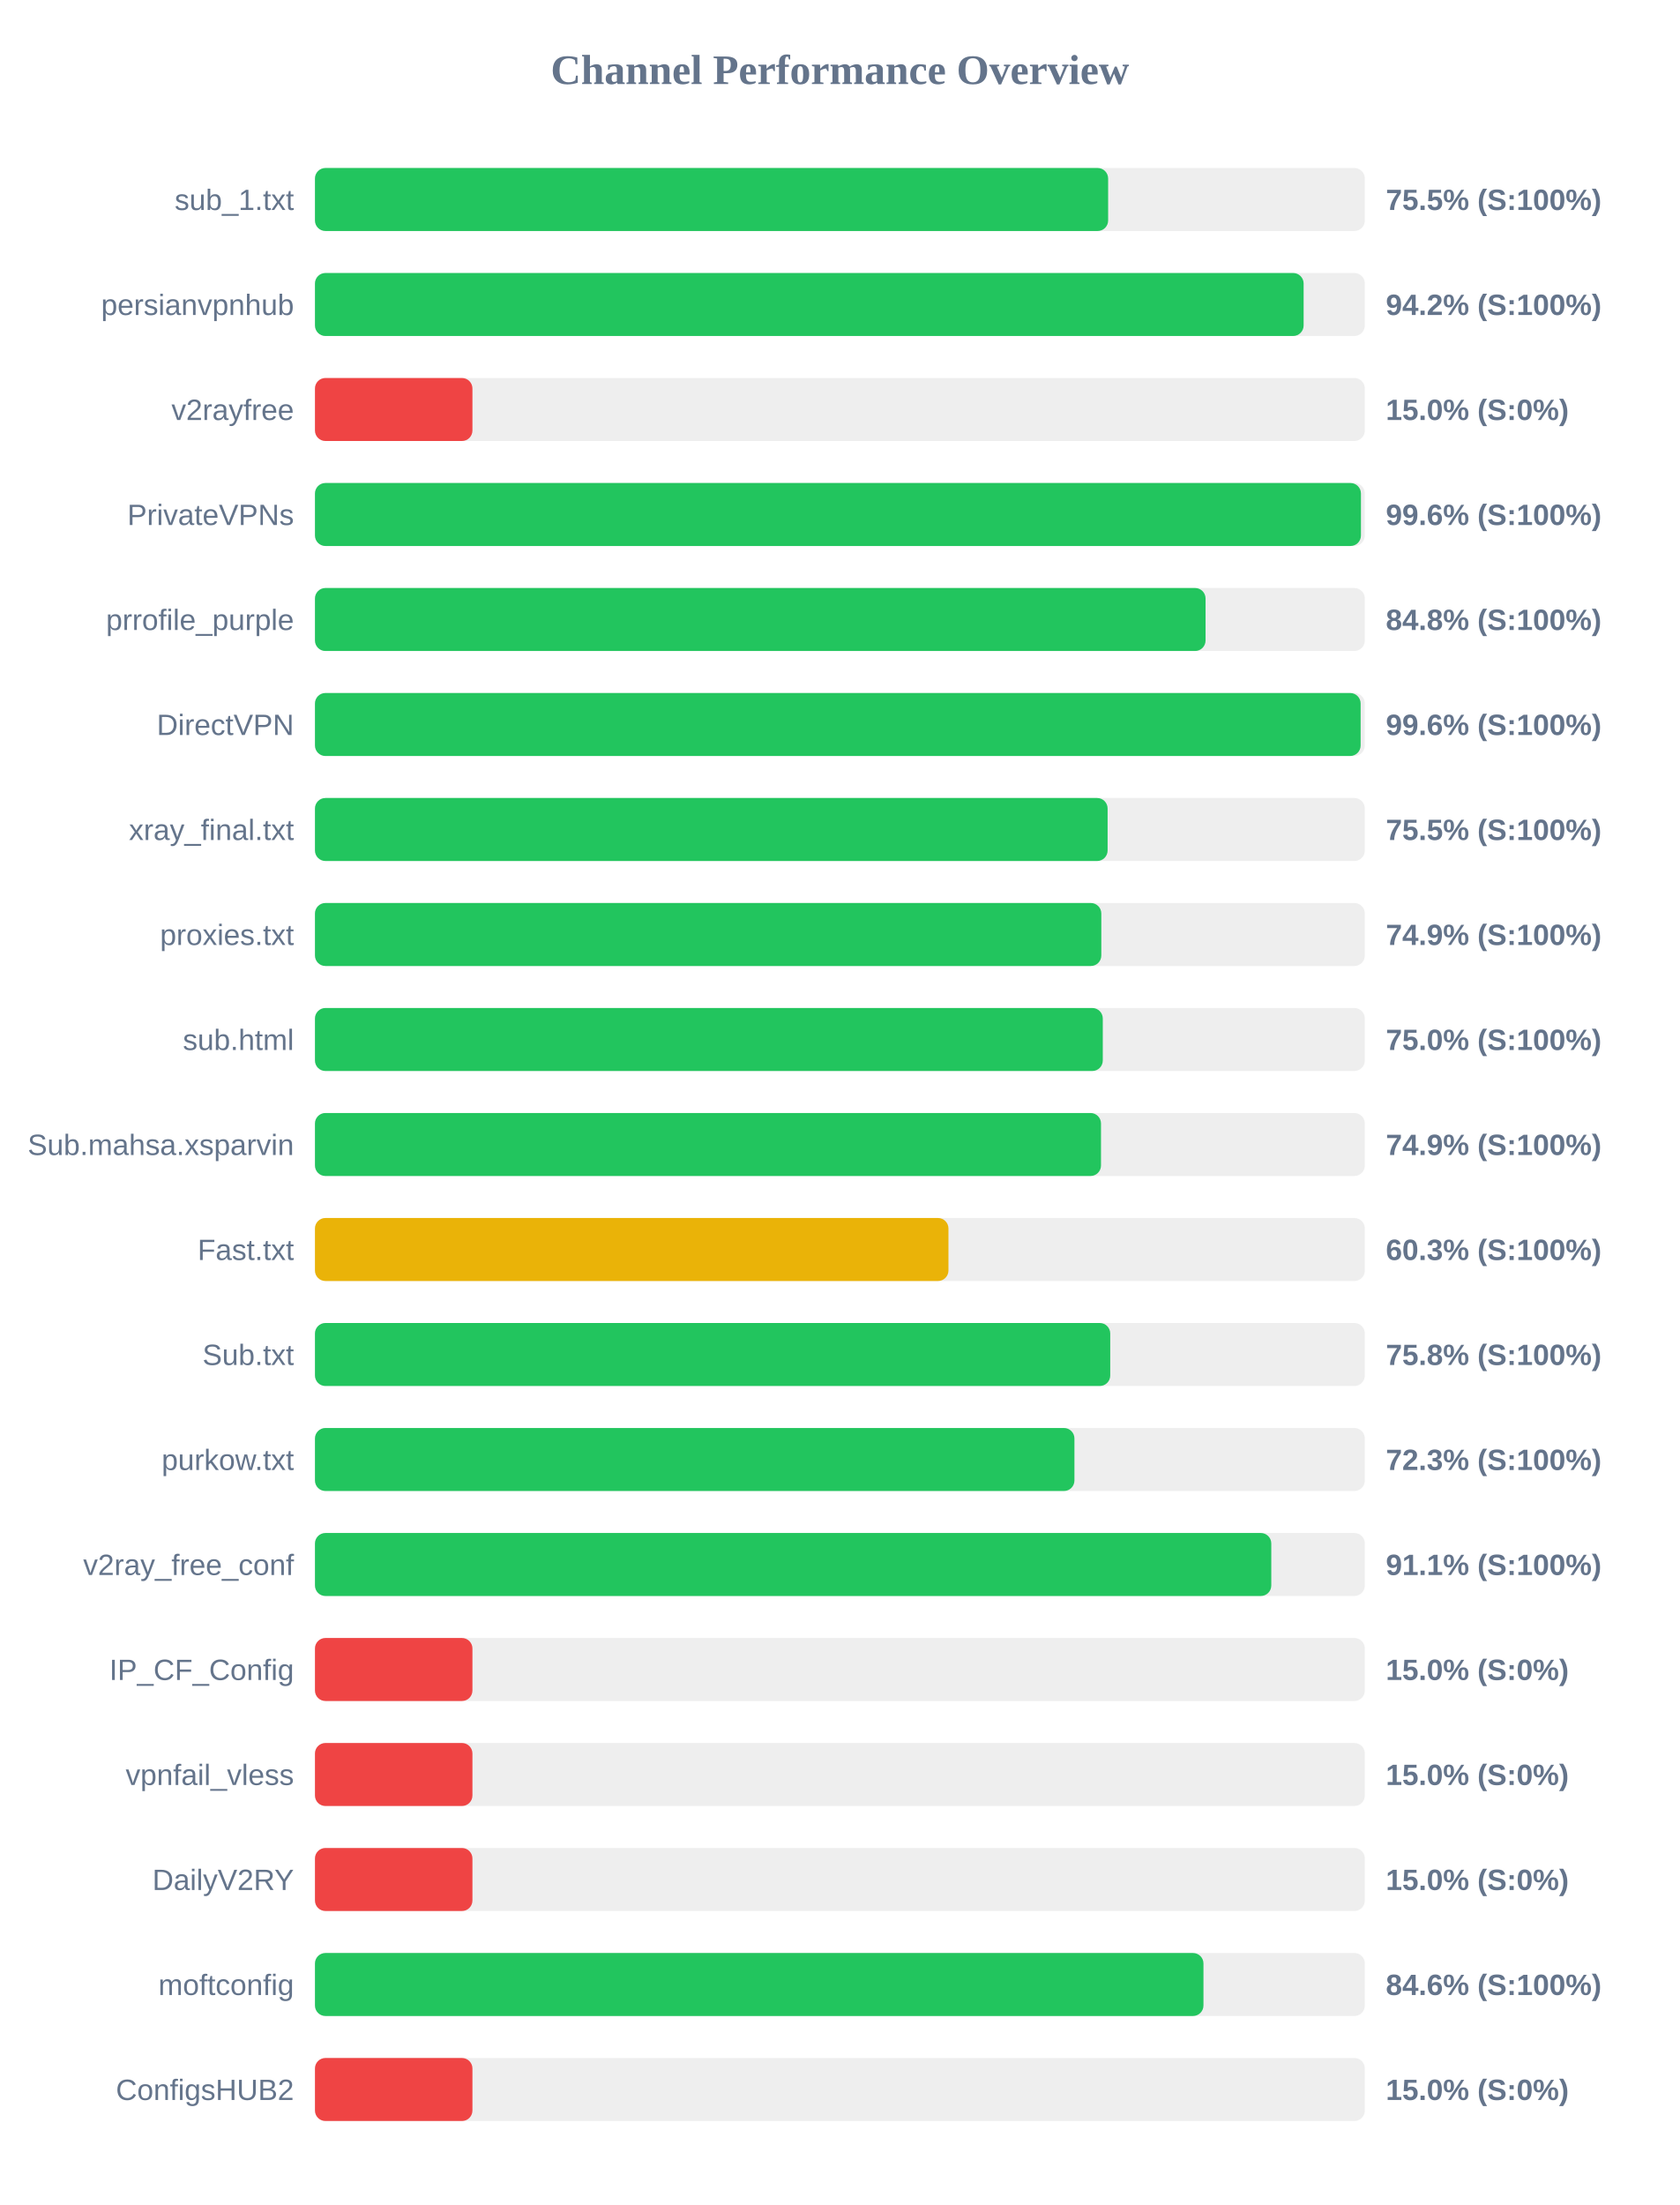
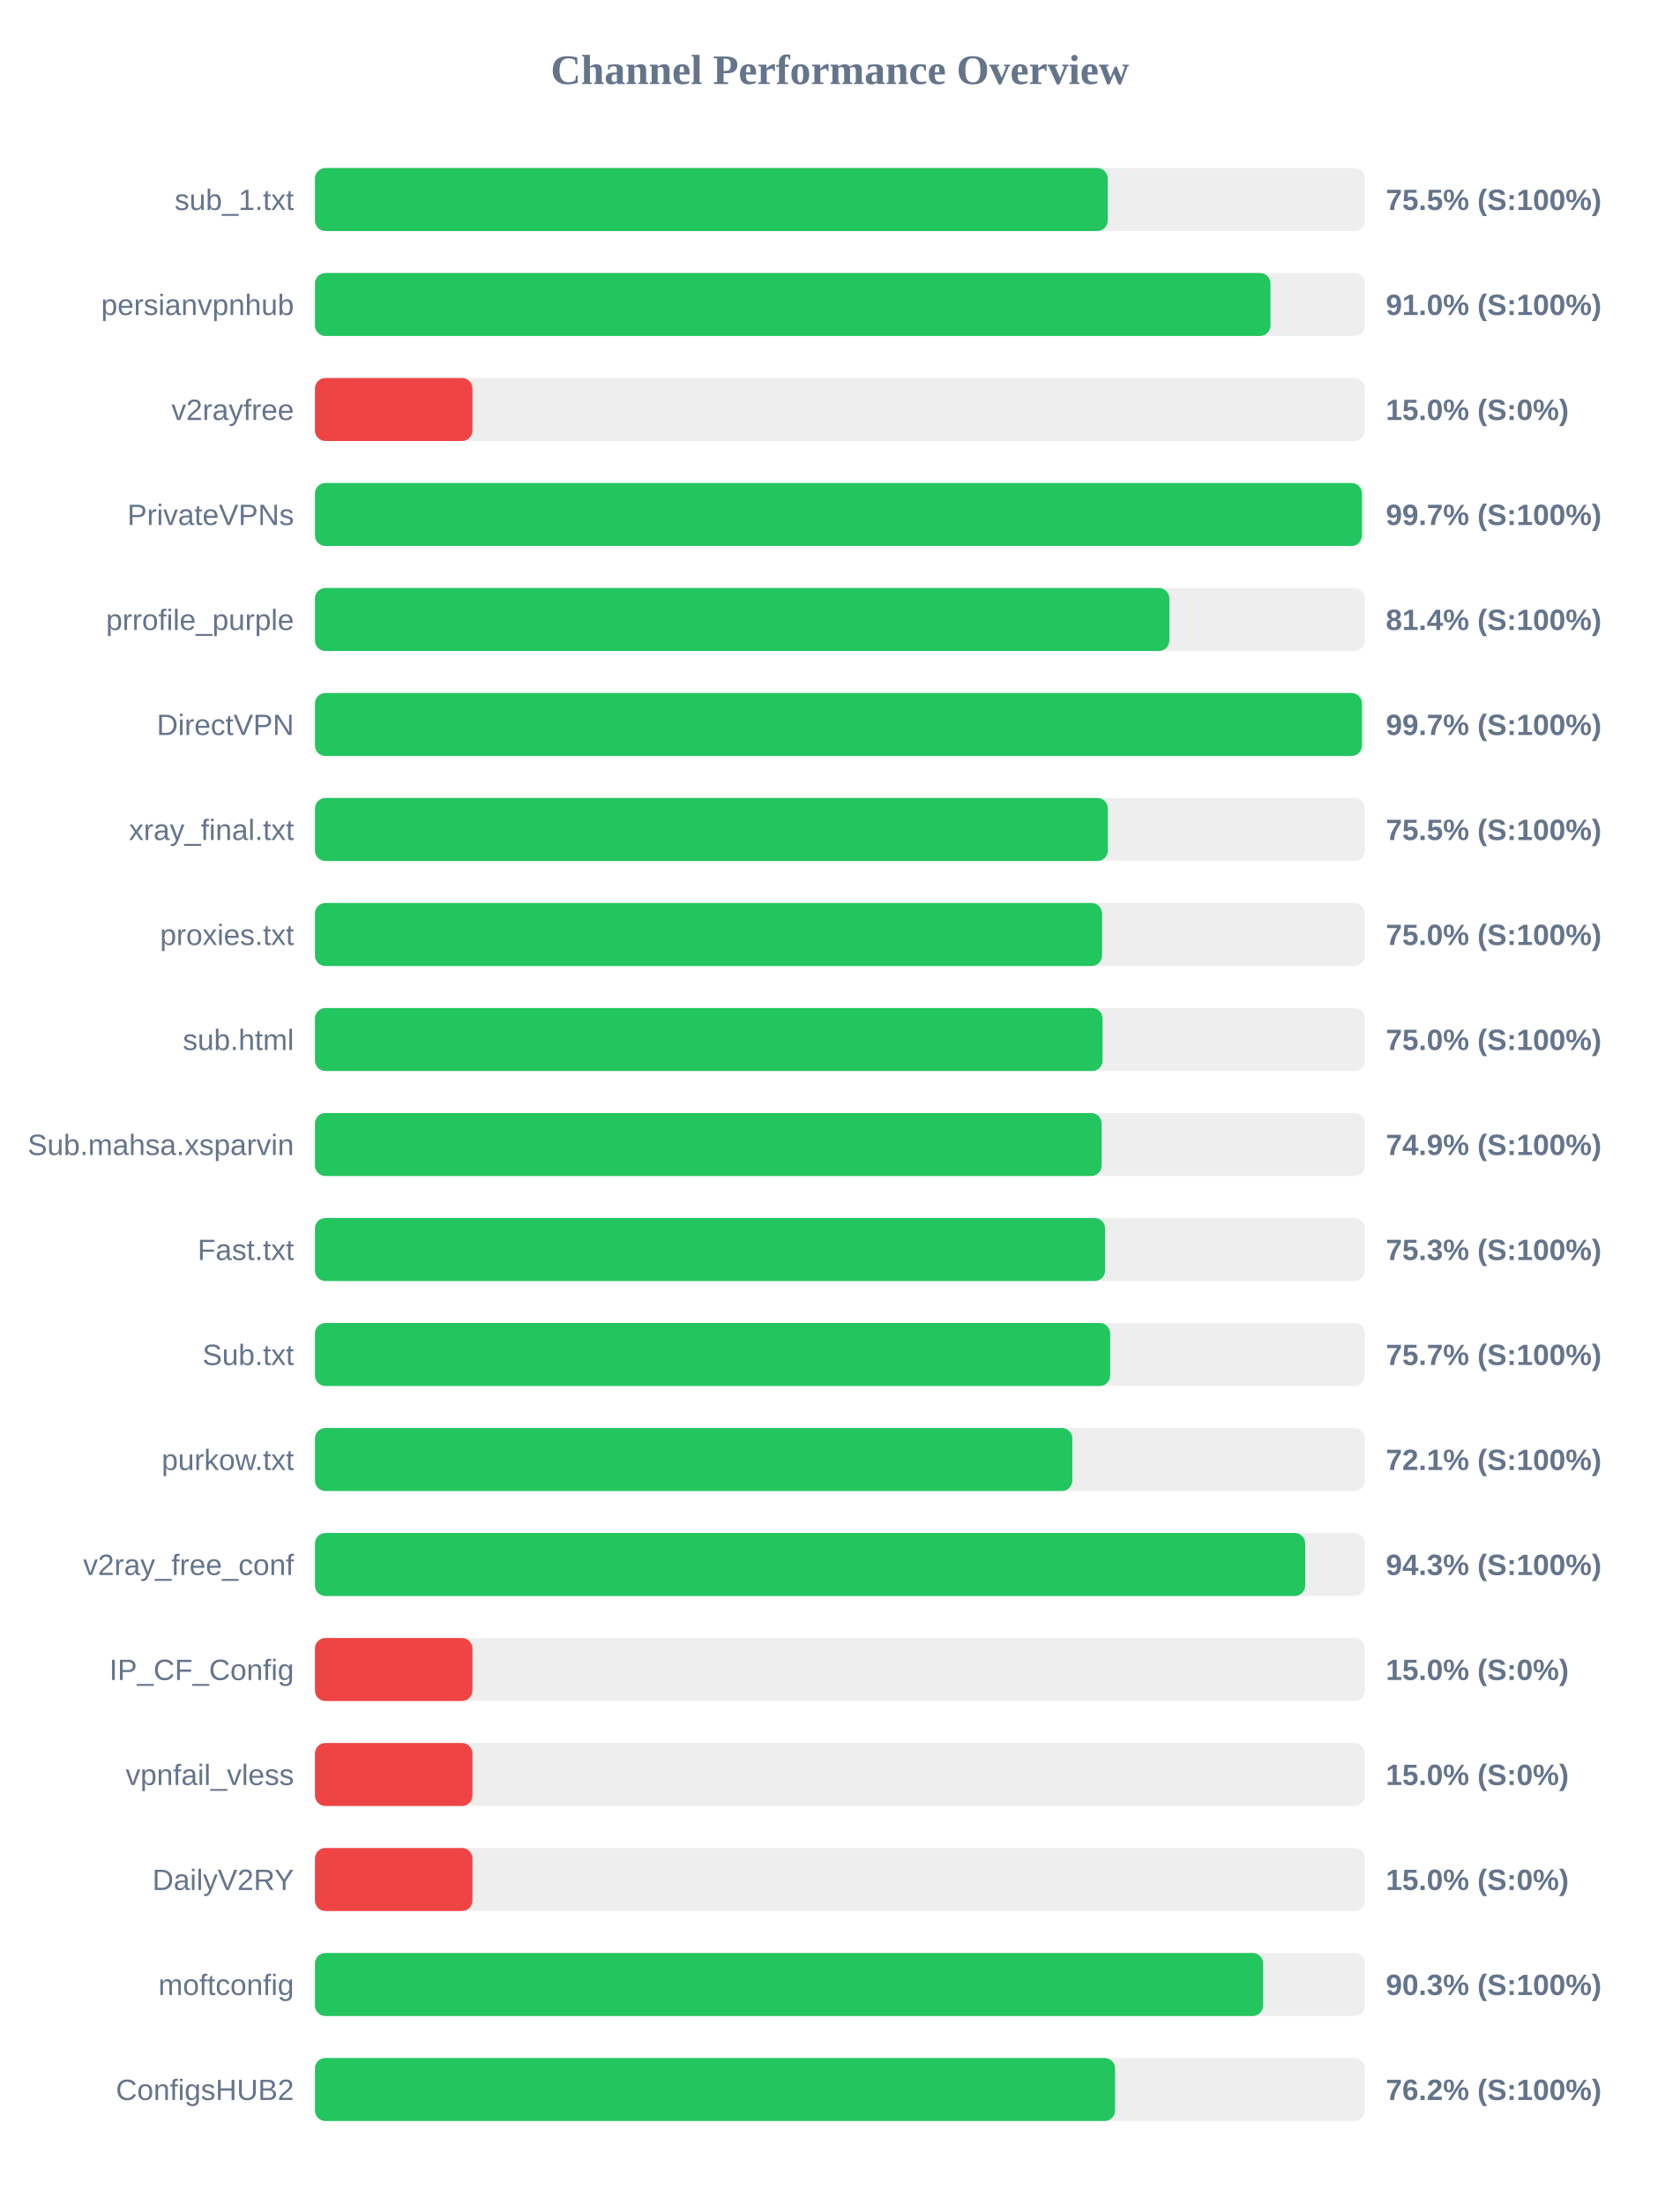
<svg xmlns="http://www.w3.org/2000/svg" width="800" height="1050" version="1.1">
  <style>
        .row { font: 14px Arial; fill: #64748b; }
        .score { font: bold 14px Arial; fill: #64748b; }
    </style>
  <text x="400" y="40" text-anchor="middle" font-size="20px" font-weight="bold" fill="#64748b">Channel Performance Overview</text>
  <rect x="150" y="80" width="500" height="30" fill="#eee" rx="5" />
-   <rect x="150" y="80" width="377.75" height="30" fill="#22c55e" rx="5" />
+   <rect x="150" y="80" width="377.55" height="30" fill="#22c55e" rx="5" />
  <text x="140" y="100" text-anchor="end" class="row">sub_1.txt</text>
  <text x="660" y="100" text-anchor="start" class="score">75.5% (S:100%)</text>
  <rect x="150" y="130" width="500" height="30" fill="#eee" rx="5" />
-   <rect x="150" y="130" width="470.85" height="30" fill="#22c55e" rx="5" />
+   <rect x="150" y="130" width="455.05" height="30" fill="#22c55e" rx="5" />
  <text x="140" y="150" text-anchor="end" class="row">persianvpnhub</text>
-   <text x="660" y="150" text-anchor="start" class="score">94.2% (S:100%)</text>
+   <text x="660" y="150" text-anchor="start" class="score">91.0% (S:100%)</text>
  <rect x="150" y="180" width="500" height="30" fill="#eee" rx="5" />
  <rect x="150" y="180" width="75.0" height="30" fill="#ef4444" rx="5" />
  <text x="140" y="200" text-anchor="end" class="row">v2rayfree</text>
  <text x="660" y="200" text-anchor="start" class="score">15.0% (S:0%)</text>
  <rect x="150" y="230" width="500" height="30" fill="#eee" rx="5" />
-   <rect x="150" y="230" width="498.15" height="30" fill="#22c55e" rx="5" />
+   <rect x="150" y="230" width="498.6" height="30" fill="#22c55e" rx="5" />
  <text x="140" y="250" text-anchor="end" class="row">PrivateVPNs</text>
-   <text x="660" y="250" text-anchor="start" class="score">99.6% (S:100%)</text>
+   <text x="660" y="250" text-anchor="start" class="score">99.7% (S:100%)</text>
  <rect x="150" y="280" width="500" height="30" fill="#eee" rx="5" />
-   <rect x="150" y="280" width="424.15" height="30" fill="#22c55e" rx="5" />
+   <rect x="150" y="280" width="406.9" height="30" fill="#22c55e" rx="5" />
  <text x="140" y="300" text-anchor="end" class="row">prrofile_purple</text>
-   <text x="660" y="300" text-anchor="start" class="score">84.8% (S:100%)</text>
+   <text x="660" y="300" text-anchor="start" class="score">81.4% (S:100%)</text>
  <rect x="150" y="330" width="500" height="30" fill="#eee" rx="5" />
-   <rect x="150" y="330" width="498.0" height="30" fill="#22c55e" rx="5" />
+   <rect x="150" y="330" width="498.6" height="30" fill="#22c55e" rx="5" />
  <text x="140" y="350" text-anchor="end" class="row">DirectVPN</text>
-   <text x="660" y="350" text-anchor="start" class="score">99.6% (S:100%)</text>
+   <text x="660" y="350" text-anchor="start" class="score">99.7% (S:100%)</text>
  <rect x="150" y="380" width="500" height="30" fill="#eee" rx="5" />
-   <rect x="150" y="380" width="377.5" height="30" fill="#22c55e" rx="5" />
+   <rect x="150" y="380" width="377.6" height="30" fill="#22c55e" rx="5" />
  <text x="140" y="400" text-anchor="end" class="row">xray_final.txt</text>
  <text x="660" y="400" text-anchor="start" class="score">75.5% (S:100%)</text>
  <rect x="150" y="430" width="500" height="30" fill="#eee" rx="5" />
-   <rect x="150" y="430" width="374.5" height="30" fill="#22c55e" rx="5" />
+   <rect x="150" y="430" width="374.85" height="30" fill="#22c55e" rx="5" />
  <text x="140" y="450" text-anchor="end" class="row">proxies.txt</text>
-   <text x="660" y="450" text-anchor="start" class="score">74.9% (S:100%)</text>
+   <text x="660" y="450" text-anchor="start" class="score">75.0% (S:100%)</text>
  <rect x="150" y="480" width="500" height="30" fill="#eee" rx="5" />
-   <rect x="150" y="480" width="375.2" height="30" fill="#22c55e" rx="5" />
+   <rect x="150" y="480" width="375.1" height="30" fill="#22c55e" rx="5" />
  <text x="140" y="500" text-anchor="end" class="row">sub.html</text>
  <text x="660" y="500" text-anchor="start" class="score">75.0% (S:100%)</text>
  <rect x="150" y="530" width="500" height="30" fill="#eee" rx="5" />
-   <rect x="150" y="530" width="374.35" height="30" fill="#22c55e" rx="5" />
+   <rect x="150" y="530" width="374.65" height="30" fill="#22c55e" rx="5" />
  <text x="140" y="550" text-anchor="end" class="row">Sub.mahsa.xsparvin</text>
  <text x="660" y="550" text-anchor="start" class="score">74.9% (S:100%)</text>
  <rect x="150" y="580" width="500" height="30" fill="#eee" rx="5" />
-   <rect x="150" y="580" width="301.7" height="30" fill="#eab308" rx="5" />
+   <rect x="150" y="580" width="376.3" height="30" fill="#22c55e" rx="5" />
  <text x="140" y="600" text-anchor="end" class="row">Fast.txt</text>
-   <text x="660" y="600" text-anchor="start" class="score">60.3% (S:100%)</text>
+   <text x="660" y="600" text-anchor="start" class="score">75.3% (S:100%)</text>
  <rect x="150" y="630" width="500" height="30" fill="#eee" rx="5" />
-   <rect x="150" y="630" width="378.75" height="30" fill="#22c55e" rx="5" />
+   <rect x="150" y="630" width="378.7" height="30" fill="#22c55e" rx="5" />
  <text x="140" y="650" text-anchor="end" class="row">Sub.txt</text>
-   <text x="660" y="650" text-anchor="start" class="score">75.8% (S:100%)</text>
+   <text x="660" y="650" text-anchor="start" class="score">75.7% (S:100%)</text>
  <rect x="150" y="680" width="500" height="30" fill="#eee" rx="5" />
-   <rect x="150" y="680" width="361.7" height="30" fill="#22c55e" rx="5" />
+   <rect x="150" y="680" width="360.7" height="30" fill="#22c55e" rx="5" />
  <text x="140" y="700" text-anchor="end" class="row">purkow.txt</text>
-   <text x="660" y="700" text-anchor="start" class="score">72.3% (S:100%)</text>
+   <text x="660" y="700" text-anchor="start" class="score">72.1% (S:100%)</text>
  <rect x="150" y="730" width="500" height="30" fill="#eee" rx="5" />
-   <rect x="150" y="730" width="455.45" height="30" fill="#22c55e" rx="5" />
+   <rect x="150" y="730" width="471.6" height="30" fill="#22c55e" rx="5" />
  <text x="140" y="750" text-anchor="end" class="row">v2ray_free_conf</text>
-   <text x="660" y="750" text-anchor="start" class="score">91.1% (S:100%)</text>
+   <text x="660" y="750" text-anchor="start" class="score">94.3% (S:100%)</text>
  <rect x="150" y="780" width="500" height="30" fill="#eee" rx="5" />
  <rect x="150" y="780" width="75.0" height="30" fill="#ef4444" rx="5" />
  <text x="140" y="800" text-anchor="end" class="row">IP_CF_Config</text>
  <text x="660" y="800" text-anchor="start" class="score">15.0% (S:0%)</text>
  <rect x="150" y="830" width="500" height="30" fill="#eee" rx="5" />
  <rect x="150" y="830" width="75.0" height="30" fill="#ef4444" rx="5" />
  <text x="140" y="850" text-anchor="end" class="row">vpnfail_vless</text>
  <text x="660" y="850" text-anchor="start" class="score">15.0% (S:0%)</text>
  <rect x="150" y="880" width="500" height="30" fill="#eee" rx="5" />
  <rect x="150" y="880" width="75.0" height="30" fill="#ef4444" rx="5" />
  <text x="140" y="900" text-anchor="end" class="row">DailyV2RY</text>
  <text x="660" y="900" text-anchor="start" class="score">15.0% (S:0%)</text>
  <rect x="150" y="930" width="500" height="30" fill="#eee" rx="5" />
-   <rect x="150" y="930" width="423.15" height="30" fill="#22c55e" rx="5" />
+   <rect x="150" y="930" width="451.55" height="30" fill="#22c55e" rx="5" />
  <text x="140" y="950" text-anchor="end" class="row">moftconfig</text>
-   <text x="660" y="950" text-anchor="start" class="score">84.6% (S:100%)</text>
+   <text x="660" y="950" text-anchor="start" class="score">90.3% (S:100%)</text>
  <rect x="150" y="980" width="500" height="30" fill="#eee" rx="5" />
-   <rect x="150" y="980" width="75.0" height="30" fill="#ef4444" rx="5" />
+   <rect x="150" y="980" width="381.05" height="30" fill="#22c55e" rx="5" />
  <text x="140" y="1000" text-anchor="end" class="row">ConfigsHUB2</text>
-   <text x="660" y="1000" text-anchor="start" class="score">15.0% (S:0%)</text>
+   <text x="660" y="1000" text-anchor="start" class="score">76.2% (S:100%)</text>
</svg>
